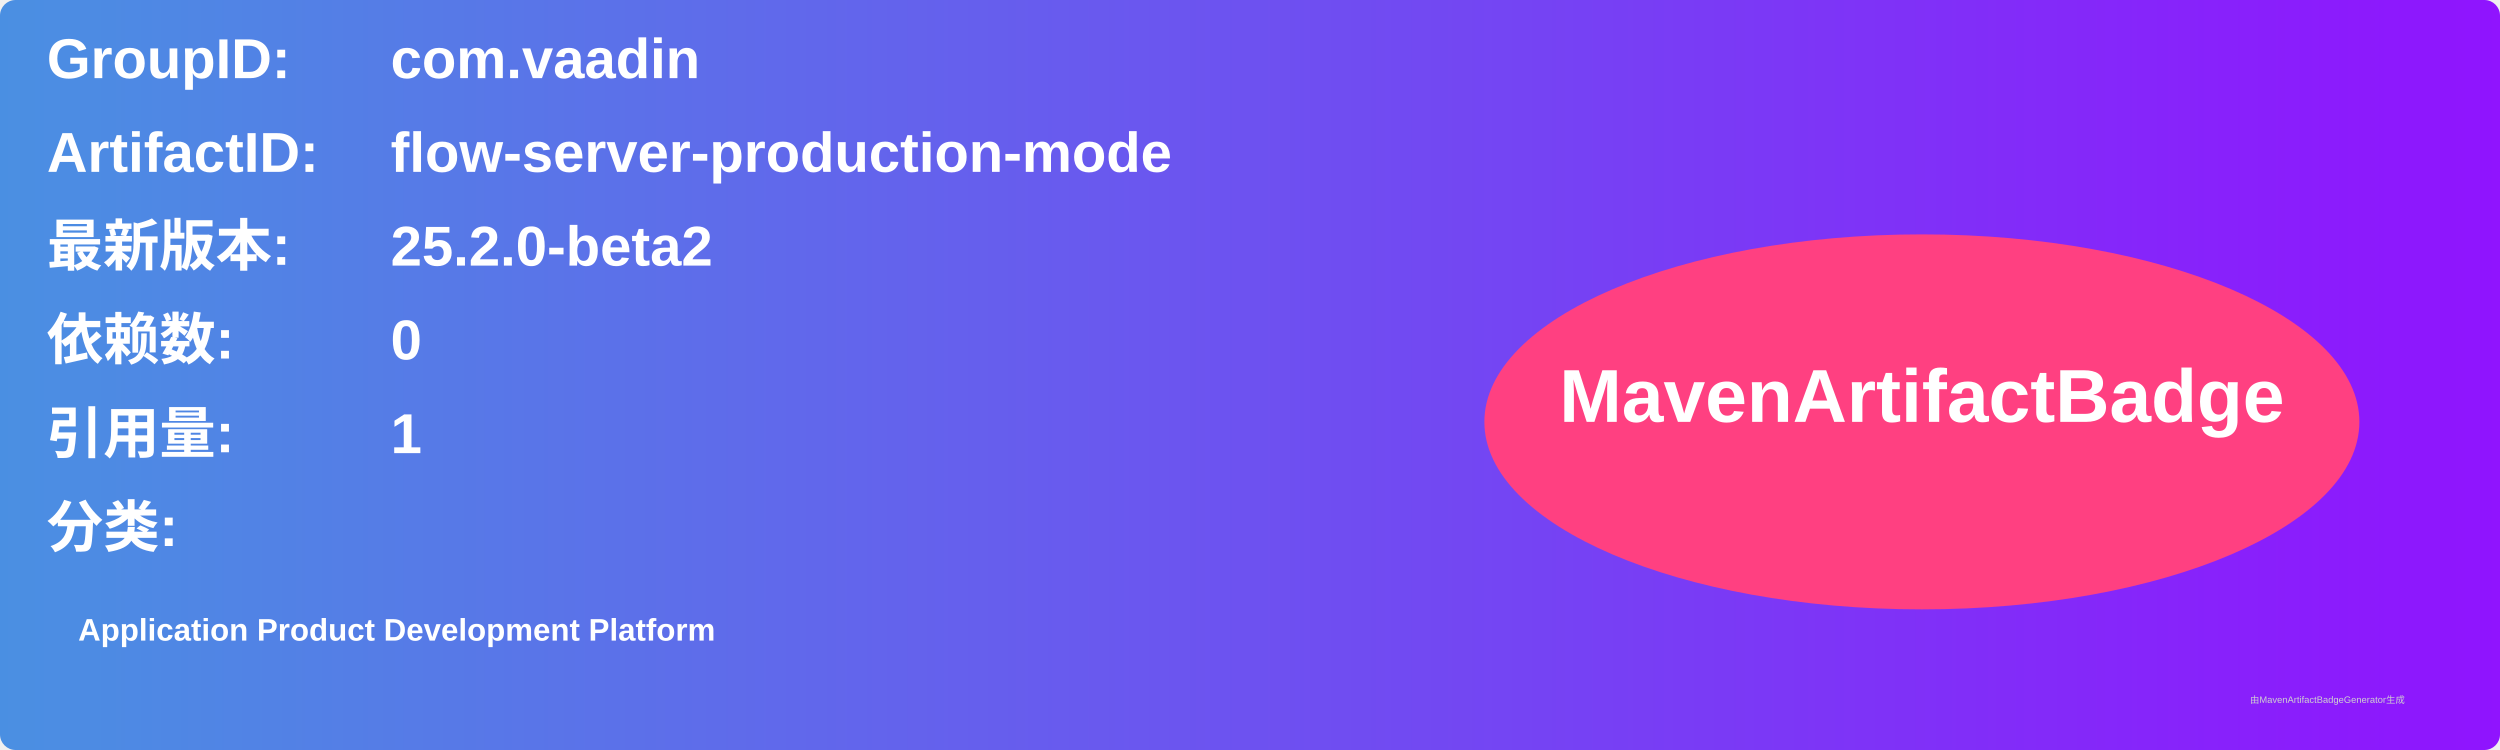
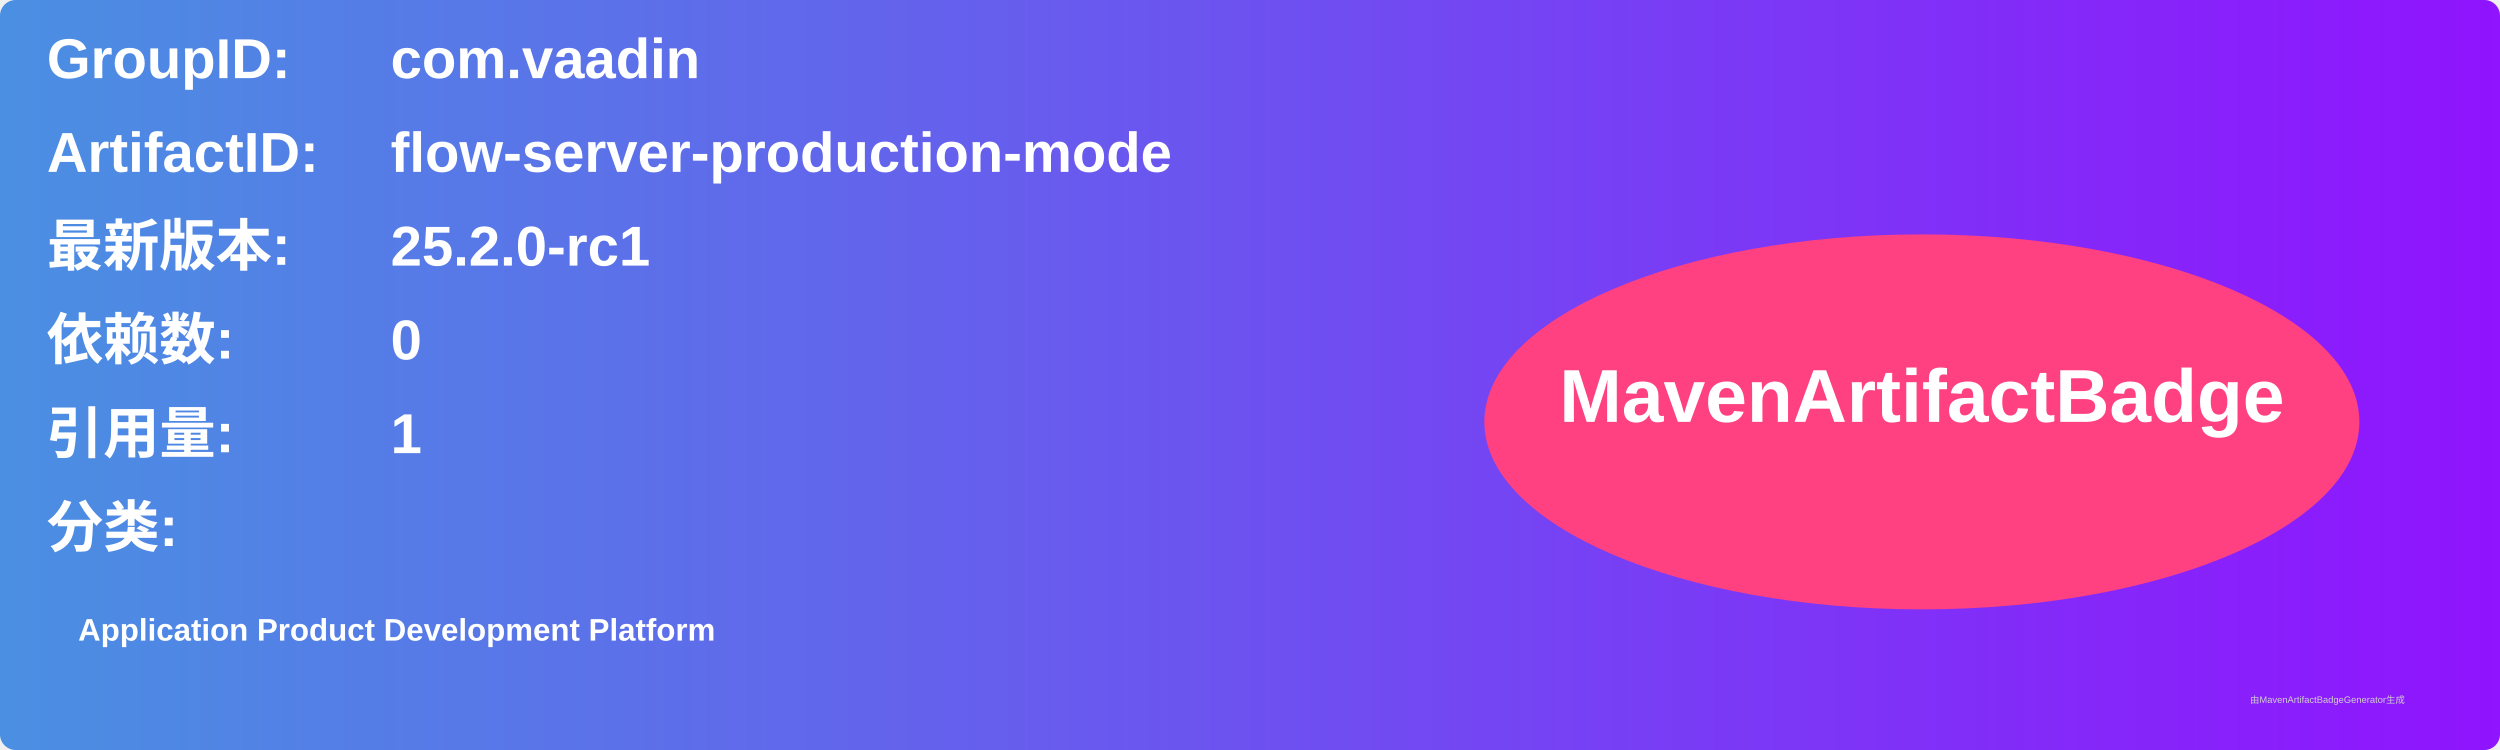
<svg xmlns="http://www.w3.org/2000/svg" width="800" height="240" viewBox="0 0 800 240">
  <linearGradient id="grad" x1="0%" y1="0%" x2="100%" y2="0%">
    <stop offset="0%" stop-color="#4a90e2" />
    <stop offset="100%" stop-color="#9013fe" />
  </linearGradient>
  <rect width="100%" height="100%" rx="5" ry="5" fill="url(#grad)" />
  <g transform="translate(15, 15)">
    <text x="0" y="10" font-family="Arial" font-size="18" fill="white" font-weight="bold" width="260">GroupID:</text>
    <text x="110" y="10" font-family="Arial" font-size="18" fill="white" font-weight="bold" width="460">com.vaadin</text>
    <text x="0" y="40" font-family="Arial" font-size="18" fill="white" font-weight="bold" width="260">ArtifactID:</text>
    <text x="110" y="40" font-family="Arial" font-size="18" fill="white" font-weight="bold" width="460">flow-server-production-mode</text>
    <text x="0" y="70" font-family="Arial" font-size="18" fill="white" font-weight="bold">最新版本:</text>
    <text x="110" y="70" font-family="Arial" font-size="18" fill="white" font-weight="bold">
-       <tspan font-weight="bold">25.2.0-beta2</tspan>
+       <tspan font-weight="bold">25.2.0-rc1</tspan>
    </text>
    <text x="0" y="100" font-family="Arial" font-size="18" fill="white" font-weight="bold">依赖数: </text>
    <text x="110" y="100" font-family="Arial" font-size="18" fill="white">
      <tspan font-weight="bold">0</tspan>
    </text>
    <text x="0" y="130" font-family="Arial" font-size="18" fill="white" font-weight="bold">引用量: </text>
    <text x="110" y="130" font-family="Arial" font-size="18" fill="white">
      <tspan font-weight="bold">1</tspan>
    </text>
    <text x="0" y="160" font-family="Arial" font-size="18" fill="white" font-weight="bold">分类:</text>
    <text x="10" y="190" font-family="Arial" font-size="10" fill="white">
      <tspan font-weight="bold">Application Product Development Platform</tspan>
    </text>
    <ellipse cx="600" cy="120" rx="140" ry="60" fill="#ff4081" />
    <text x="600" y="120" text-anchor="middle" font-family="Arial" font-size="24" fill="white" font-weight="bold">MavenArtifactBadge</text>
  </g>
  <text x="720" y="225" font-family="Arial" font-size="3" fill="#d0d0d0">由MavenArtifactBadgeGenerator生成</text>
</svg>
